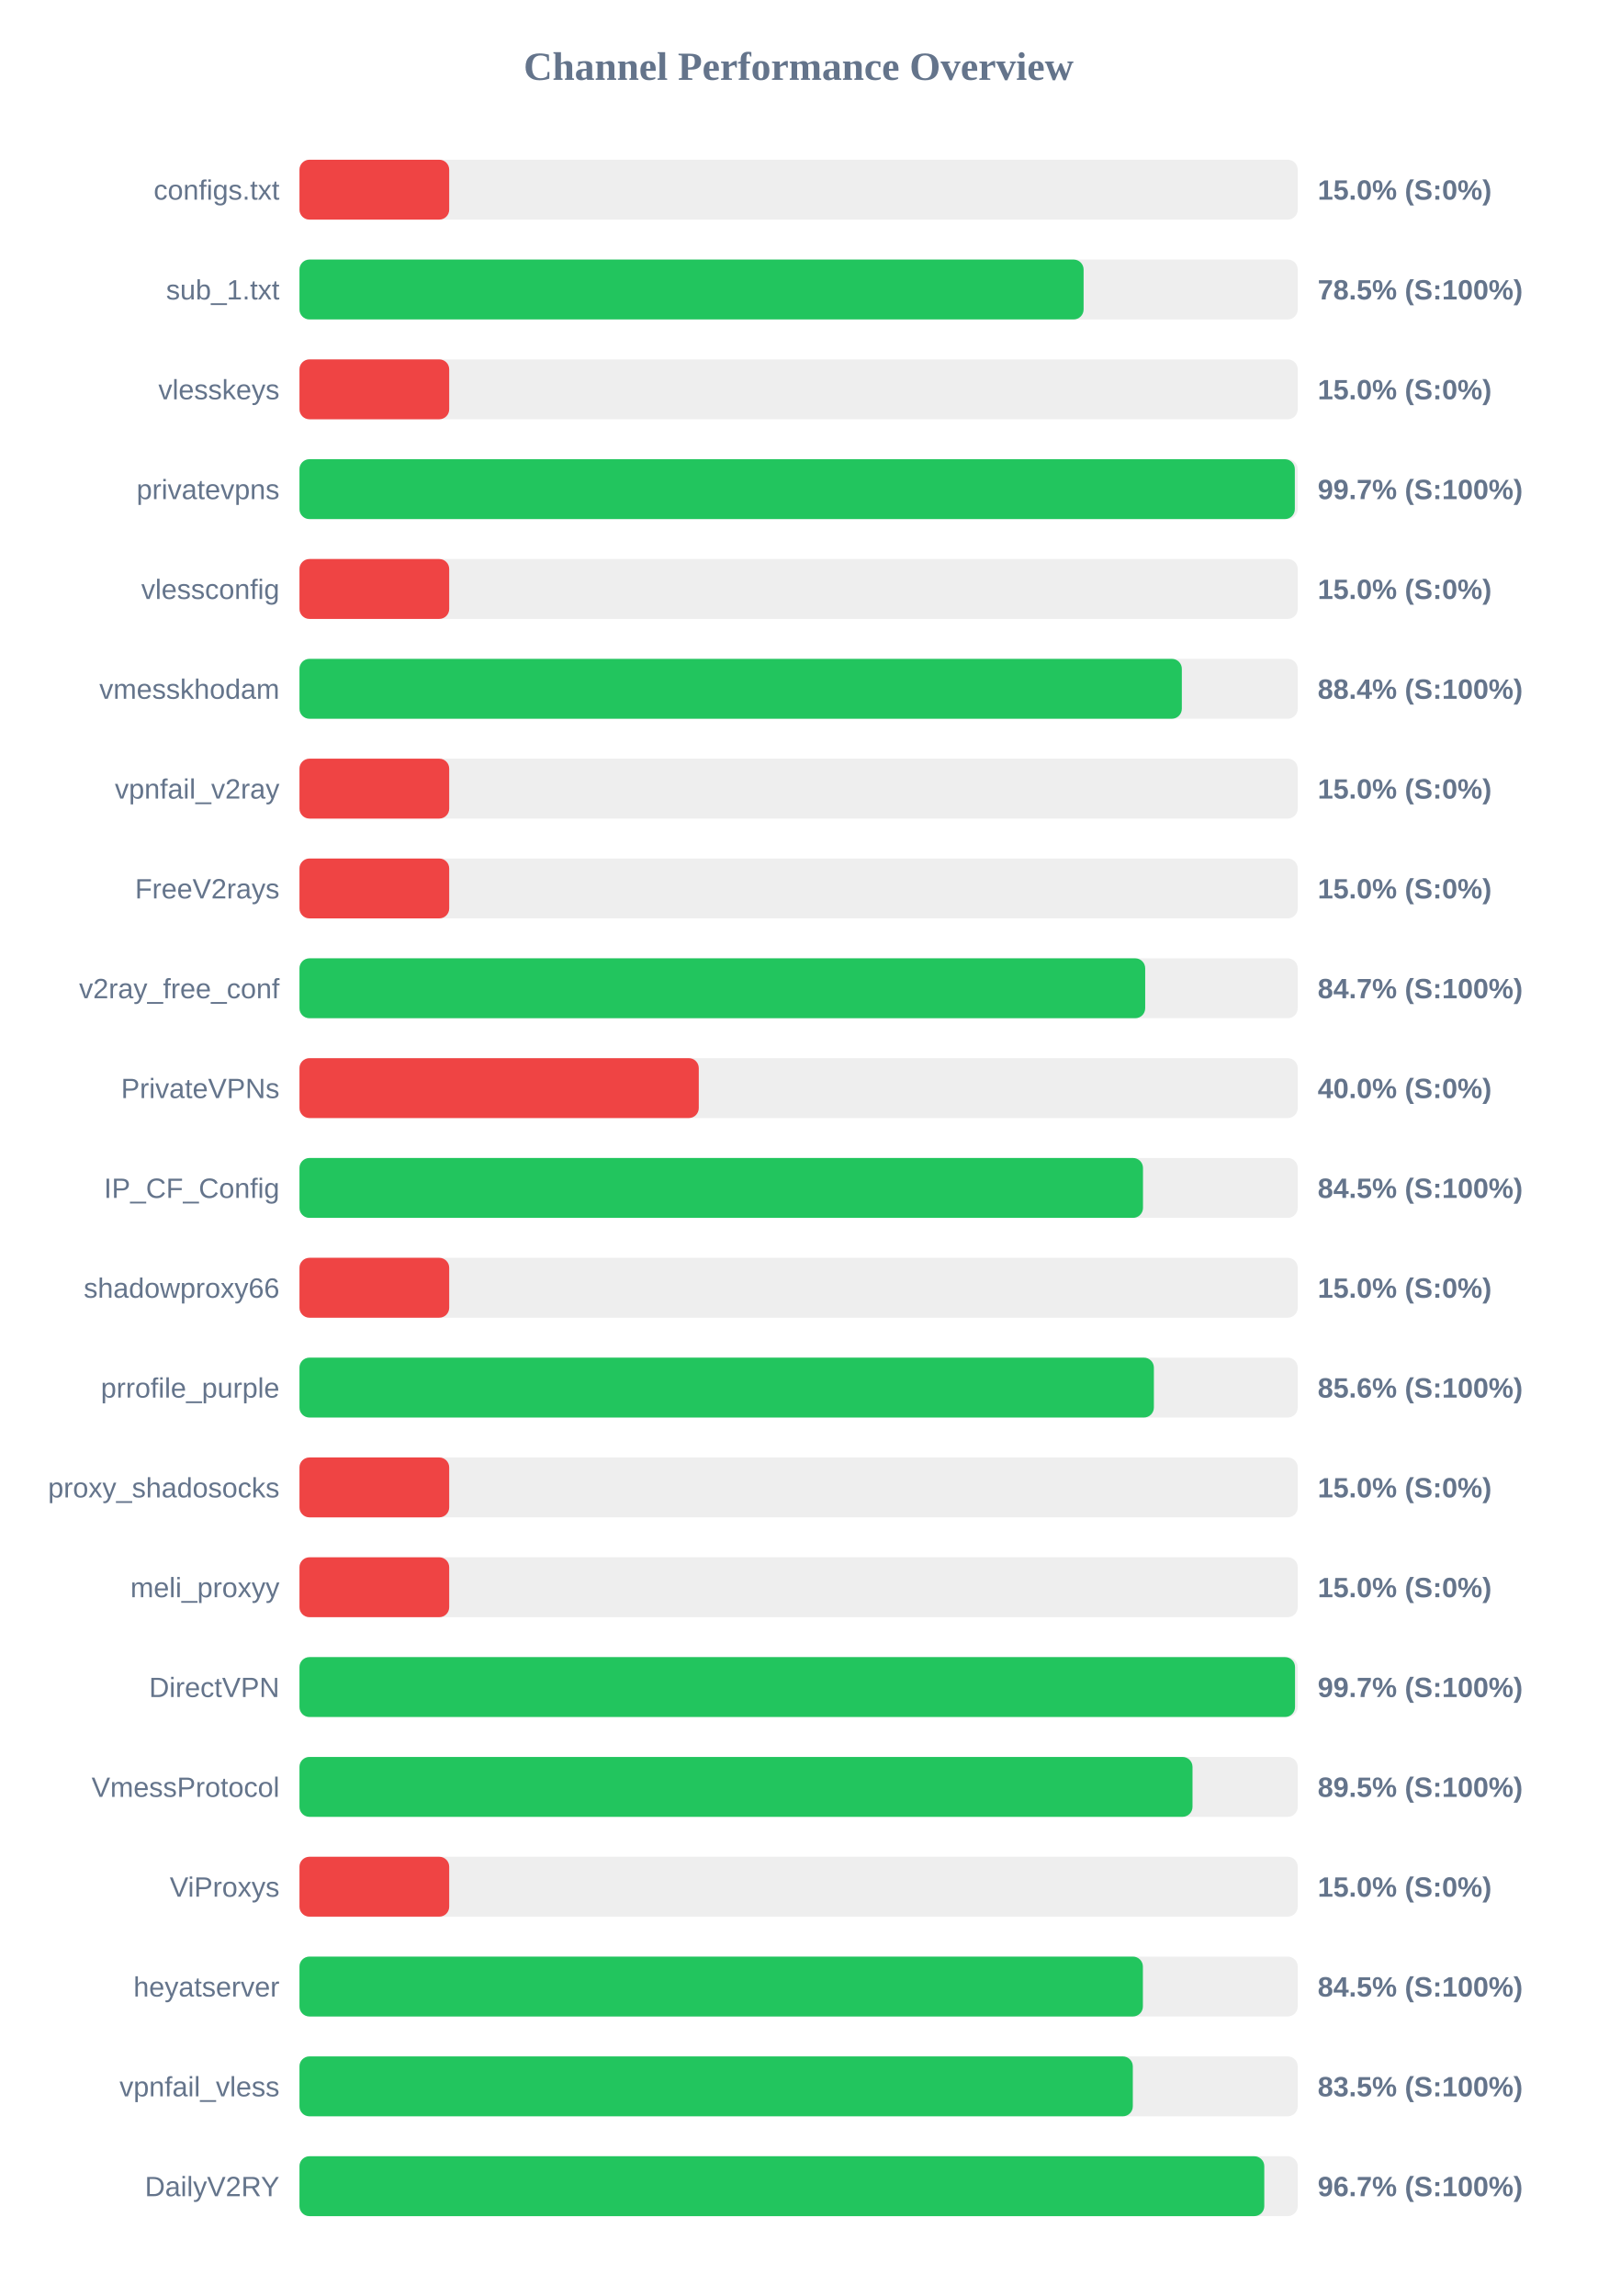
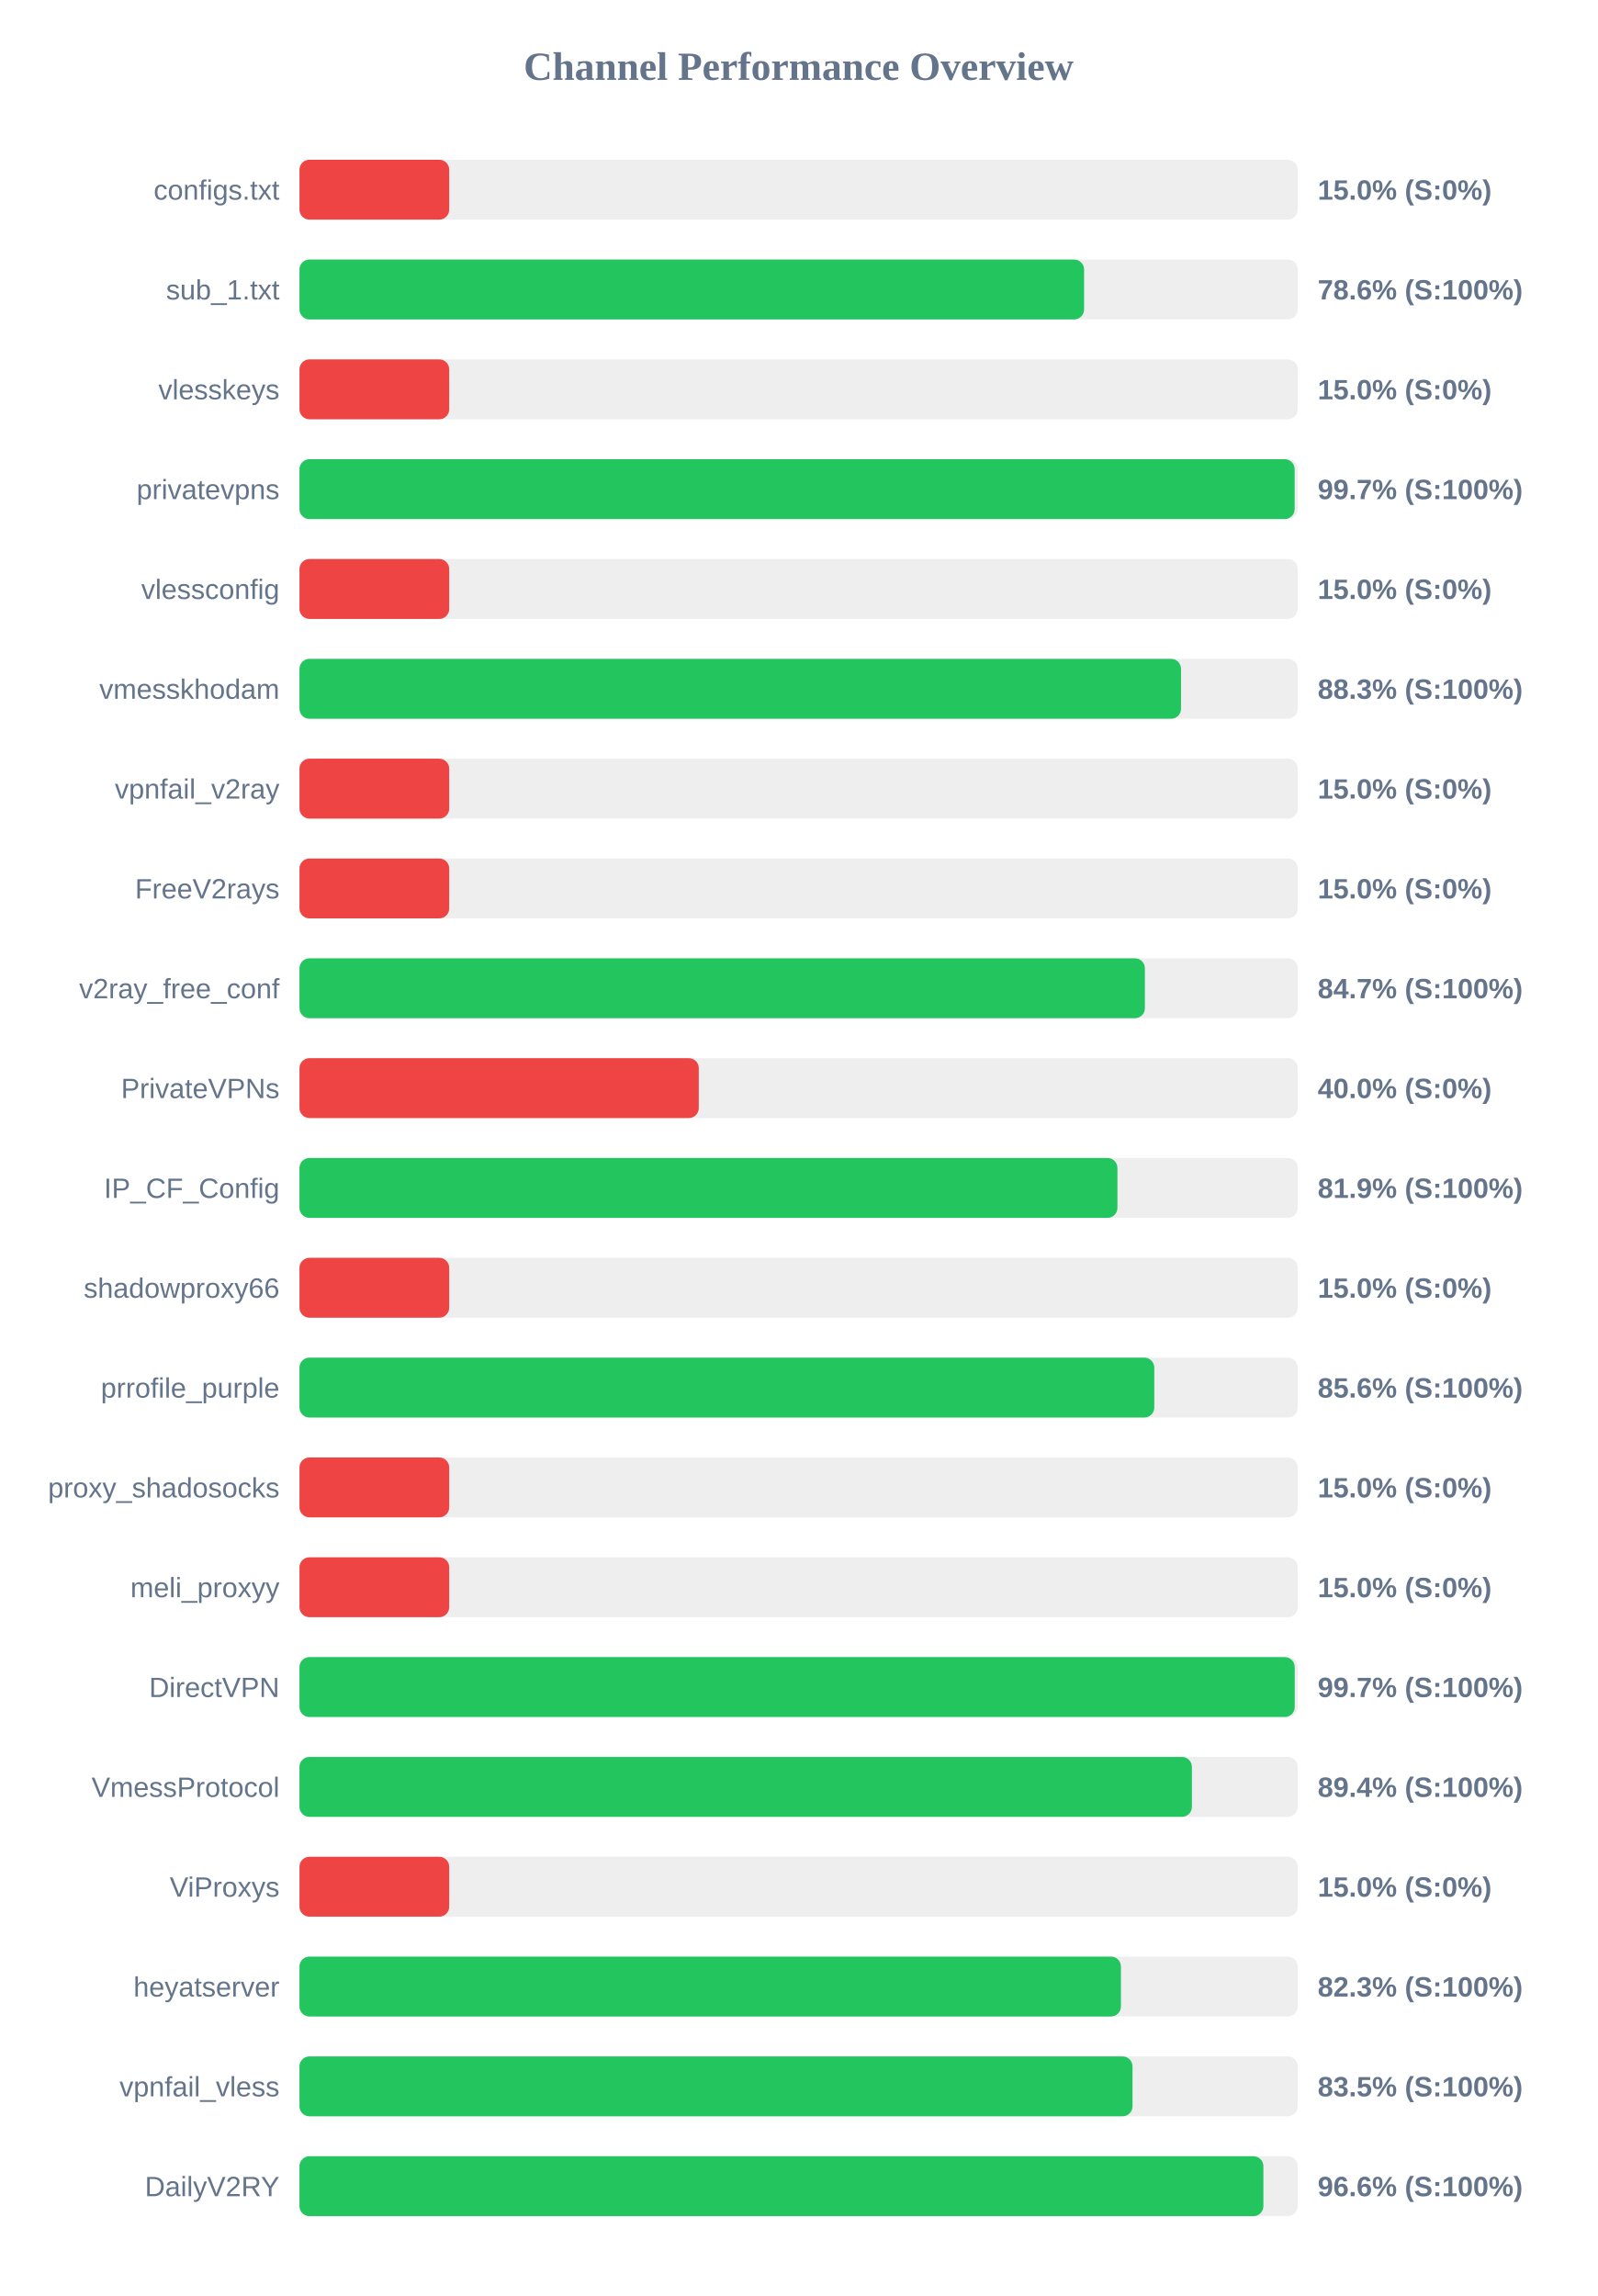
<svg xmlns="http://www.w3.org/2000/svg" width="800" height="1150" version="1.1">
  <style>
        .row { font: 14px Arial; fill: #64748b; }
        .score { font: bold 14px Arial; fill: #64748b; }
    </style>
  <text x="400" y="40" text-anchor="middle" font-size="20px" font-weight="bold" fill="#64748b">Channel Performance Overview</text>
  <rect x="150" y="80" width="500" height="30" fill="#eee" rx="5" />
  <rect x="150" y="80" width="75.0" height="30" fill="#ef4444" rx="5" />
  <text x="140" y="100" text-anchor="end" class="row">configs.txt</text>
  <text x="660" y="100" text-anchor="start" class="score">15.0% (S:0%)</text>
  <rect x="150" y="130" width="500" height="30" fill="#eee" rx="5" />
-   <rect x="150" y="130" width="392.75" height="30" fill="#22c55e" rx="5" />
+   <rect x="150" y="130" width="393.0" height="30" fill="#22c55e" rx="5" />
  <text x="140" y="150" text-anchor="end" class="row">sub_1.txt</text>
-   <text x="660" y="150" text-anchor="start" class="score">78.5% (S:100%)</text>
+   <text x="660" y="150" text-anchor="start" class="score">78.6% (S:100%)</text>
  <rect x="150" y="180" width="500" height="30" fill="#eee" rx="5" />
  <rect x="150" y="180" width="75.0" height="30" fill="#ef4444" rx="5" />
  <text x="140" y="200" text-anchor="end" class="row">vlesskeys</text>
  <text x="660" y="200" text-anchor="start" class="score">15.0% (S:0%)</text>
  <rect x="150" y="230" width="500" height="30" fill="#eee" rx="5" />
-   <rect x="150" y="230" width="498.55" height="30" fill="#22c55e" rx="5" />
+   <rect x="150" y="230" width="498.45" height="30" fill="#22c55e" rx="5" />
  <text x="140" y="250" text-anchor="end" class="row">privatevpns</text>
  <text x="660" y="250" text-anchor="start" class="score">99.7% (S:100%)</text>
  <rect x="150" y="280" width="500" height="30" fill="#eee" rx="5" />
  <rect x="150" y="280" width="75.0" height="30" fill="#ef4444" rx="5" />
  <text x="140" y="300" text-anchor="end" class="row">vlessconfig</text>
  <text x="660" y="300" text-anchor="start" class="score">15.0% (S:0%)</text>
  <rect x="150" y="330" width="500" height="30" fill="#eee" rx="5" />
-   <rect x="150" y="330" width="441.95" height="30" fill="#22c55e" rx="5" />
+   <rect x="150" y="330" width="441.55" height="30" fill="#22c55e" rx="5" />
  <text x="140" y="350" text-anchor="end" class="row">vmesskhodam</text>
-   <text x="660" y="350" text-anchor="start" class="score">88.4% (S:100%)</text>
+   <text x="660" y="350" text-anchor="start" class="score">88.3% (S:100%)</text>
  <rect x="150" y="380" width="500" height="30" fill="#eee" rx="5" />
  <rect x="150" y="380" width="75.0" height="30" fill="#ef4444" rx="5" />
  <text x="140" y="400" text-anchor="end" class="row">vpnfail_v2ray</text>
  <text x="660" y="400" text-anchor="start" class="score">15.0% (S:0%)</text>
  <rect x="150" y="430" width="500" height="30" fill="#eee" rx="5" />
  <rect x="150" y="430" width="75.0" height="30" fill="#ef4444" rx="5" />
  <text x="140" y="450" text-anchor="end" class="row">FreeV2rays</text>
  <text x="660" y="450" text-anchor="start" class="score">15.0% (S:0%)</text>
  <rect x="150" y="480" width="500" height="30" fill="#eee" rx="5" />
-   <rect x="150" y="480" width="423.6" height="30" fill="#22c55e" rx="5" />
+   <rect x="150" y="480" width="423.45" height="30" fill="#22c55e" rx="5" />
  <text x="140" y="500" text-anchor="end" class="row">v2ray_free_conf</text>
  <text x="660" y="500" text-anchor="start" class="score">84.7% (S:100%)</text>
  <rect x="150" y="530" width="500" height="30" fill="#eee" rx="5" />
  <rect x="150" y="530" width="200.0" height="30" fill="#ef4444" rx="5" />
  <text x="140" y="550" text-anchor="end" class="row">PrivateVPNs</text>
  <text x="660" y="550" text-anchor="start" class="score">40.0% (S:0%)</text>
  <rect x="150" y="580" width="500" height="30" fill="#eee" rx="5" />
-   <rect x="150" y="580" width="422.5" height="30" fill="#22c55e" rx="5" />
+   <rect x="150" y="580" width="409.7" height="30" fill="#22c55e" rx="5" />
  <text x="140" y="600" text-anchor="end" class="row">IP_CF_Config</text>
-   <text x="660" y="600" text-anchor="start" class="score">84.5% (S:100%)</text>
+   <text x="660" y="600" text-anchor="start" class="score">81.9% (S:100%)</text>
  <rect x="150" y="630" width="500" height="30" fill="#eee" rx="5" />
  <rect x="150" y="630" width="75.0" height="30" fill="#ef4444" rx="5" />
  <text x="140" y="650" text-anchor="end" class="row">shadowproxy66</text>
  <text x="660" y="650" text-anchor="start" class="score">15.0% (S:0%)</text>
  <rect x="150" y="680" width="500" height="30" fill="#eee" rx="5" />
-   <rect x="150" y="680" width="427.95" height="30" fill="#22c55e" rx="5" />
+   <rect x="150" y="680" width="428.15" height="30" fill="#22c55e" rx="5" />
  <text x="140" y="700" text-anchor="end" class="row">prrofile_purple</text>
  <text x="660" y="700" text-anchor="start" class="score">85.6% (S:100%)</text>
  <rect x="150" y="730" width="500" height="30" fill="#eee" rx="5" />
  <rect x="150" y="730" width="75.0" height="30" fill="#ef4444" rx="5" />
  <text x="140" y="750" text-anchor="end" class="row">proxy_shadosocks</text>
  <text x="660" y="750" text-anchor="start" class="score">15.0% (S:0%)</text>
  <rect x="150" y="780" width="500" height="30" fill="#eee" rx="5" />
  <rect x="150" y="780" width="75.0" height="30" fill="#ef4444" rx="5" />
  <text x="140" y="800" text-anchor="end" class="row">meli_proxyy</text>
  <text x="660" y="800" text-anchor="start" class="score">15.0% (S:0%)</text>
  <rect x="150" y="830" width="500" height="30" fill="#eee" rx="5" />
-   <rect x="150" y="830" width="498.65" height="30" fill="#22c55e" rx="5" />
+   <rect x="150" y="830" width="498.5" height="30" fill="#22c55e" rx="5" />
  <text x="140" y="850" text-anchor="end" class="row">DirectVPN</text>
  <text x="660" y="850" text-anchor="start" class="score">99.7% (S:100%)</text>
  <rect x="150" y="880" width="500" height="30" fill="#eee" rx="5" />
-   <rect x="150" y="880" width="447.3" height="30" fill="#22c55e" rx="5" />
+   <rect x="150" y="880" width="447.0" height="30" fill="#22c55e" rx="5" />
  <text x="140" y="900" text-anchor="end" class="row">VmessProtocol</text>
-   <text x="660" y="900" text-anchor="start" class="score">89.5% (S:100%)</text>
+   <text x="660" y="900" text-anchor="start" class="score">89.4% (S:100%)</text>
  <rect x="150" y="930" width="500" height="30" fill="#eee" rx="5" />
  <rect x="150" y="930" width="75.0" height="30" fill="#ef4444" rx="5" />
  <text x="140" y="950" text-anchor="end" class="row">ViProxys</text>
  <text x="660" y="950" text-anchor="start" class="score">15.0% (S:0%)</text>
  <rect x="150" y="980" width="500" height="30" fill="#eee" rx="5" />
-   <rect x="150" y="980" width="422.45" height="30" fill="#22c55e" rx="5" />
+   <rect x="150" y="980" width="411.45" height="30" fill="#22c55e" rx="5" />
  <text x="140" y="1000" text-anchor="end" class="row">heyatserver</text>
-   <text x="660" y="1000" text-anchor="start" class="score">84.5% (S:100%)</text>
+   <text x="660" y="1000" text-anchor="start" class="score">82.3% (S:100%)</text>
  <rect x="150" y="1030" width="500" height="30" fill="#eee" rx="5" />
-   <rect x="150" y="1030" width="417.4" height="30" fill="#22c55e" rx="5" />
+   <rect x="150" y="1030" width="417.25" height="30" fill="#22c55e" rx="5" />
  <text x="140" y="1050" text-anchor="end" class="row">vpnfail_vless</text>
  <text x="660" y="1050" text-anchor="start" class="score">83.5% (S:100%)</text>
  <rect x="150" y="1080" width="500" height="30" fill="#eee" rx="5" />
-   <rect x="150" y="1080" width="483.25" height="30" fill="#22c55e" rx="5" />
+   <rect x="150" y="1080" width="482.8" height="30" fill="#22c55e" rx="5" />
  <text x="140" y="1100" text-anchor="end" class="row">DailyV2RY</text>
-   <text x="660" y="1100" text-anchor="start" class="score">96.7% (S:100%)</text>
+   <text x="660" y="1100" text-anchor="start" class="score">96.6% (S:100%)</text>
</svg>
